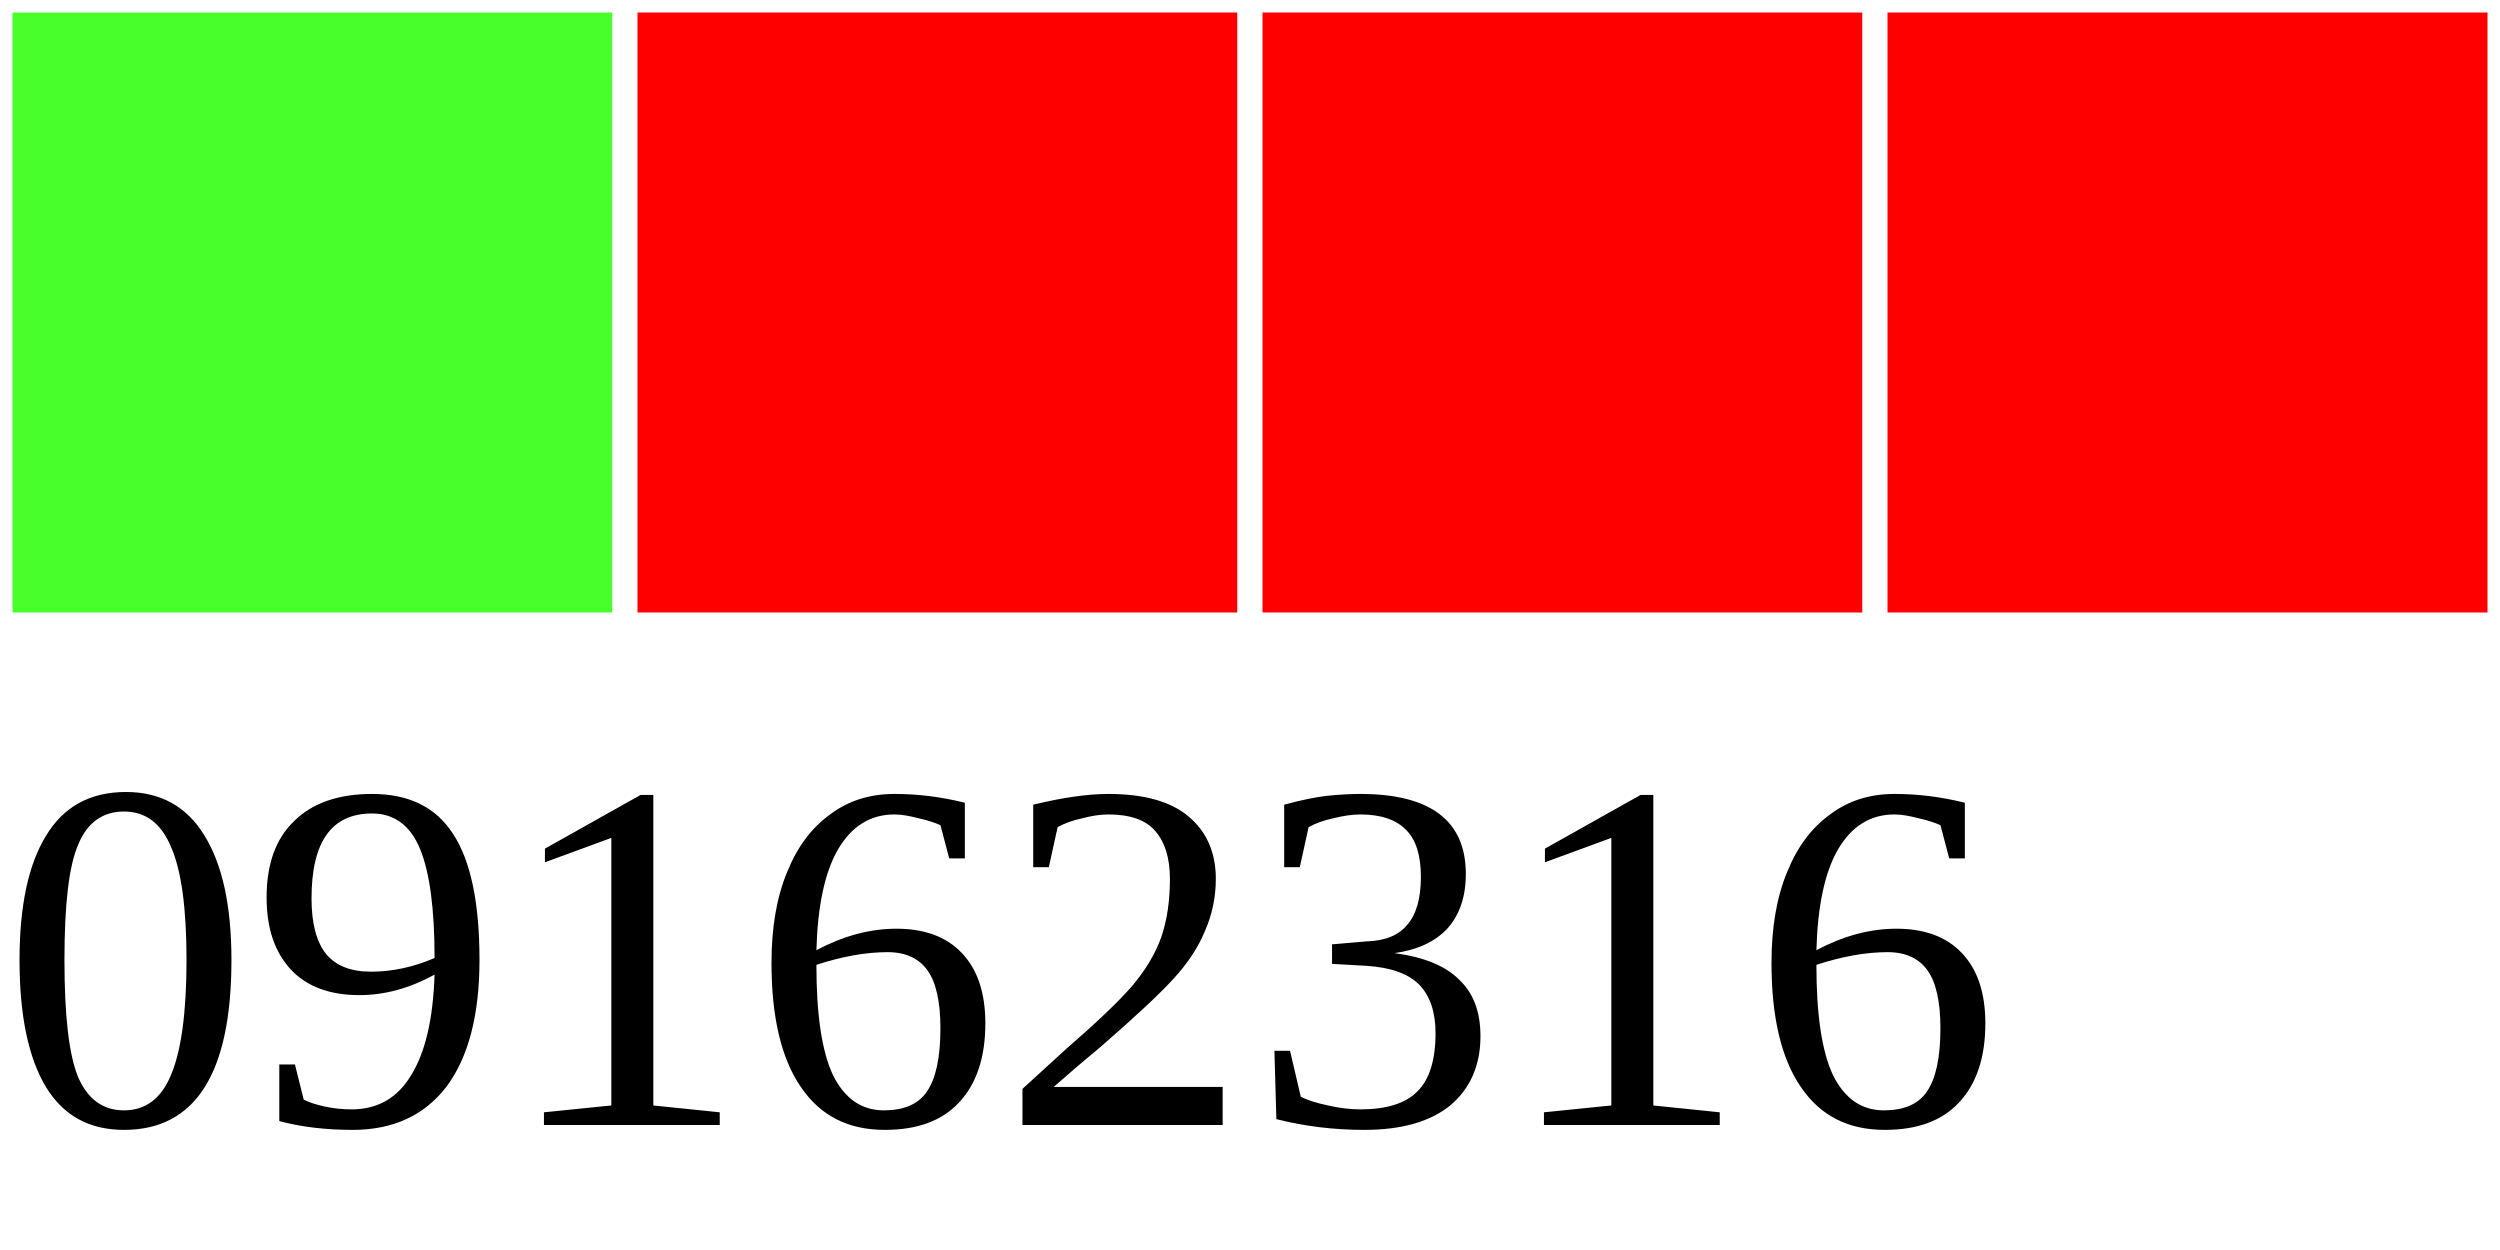
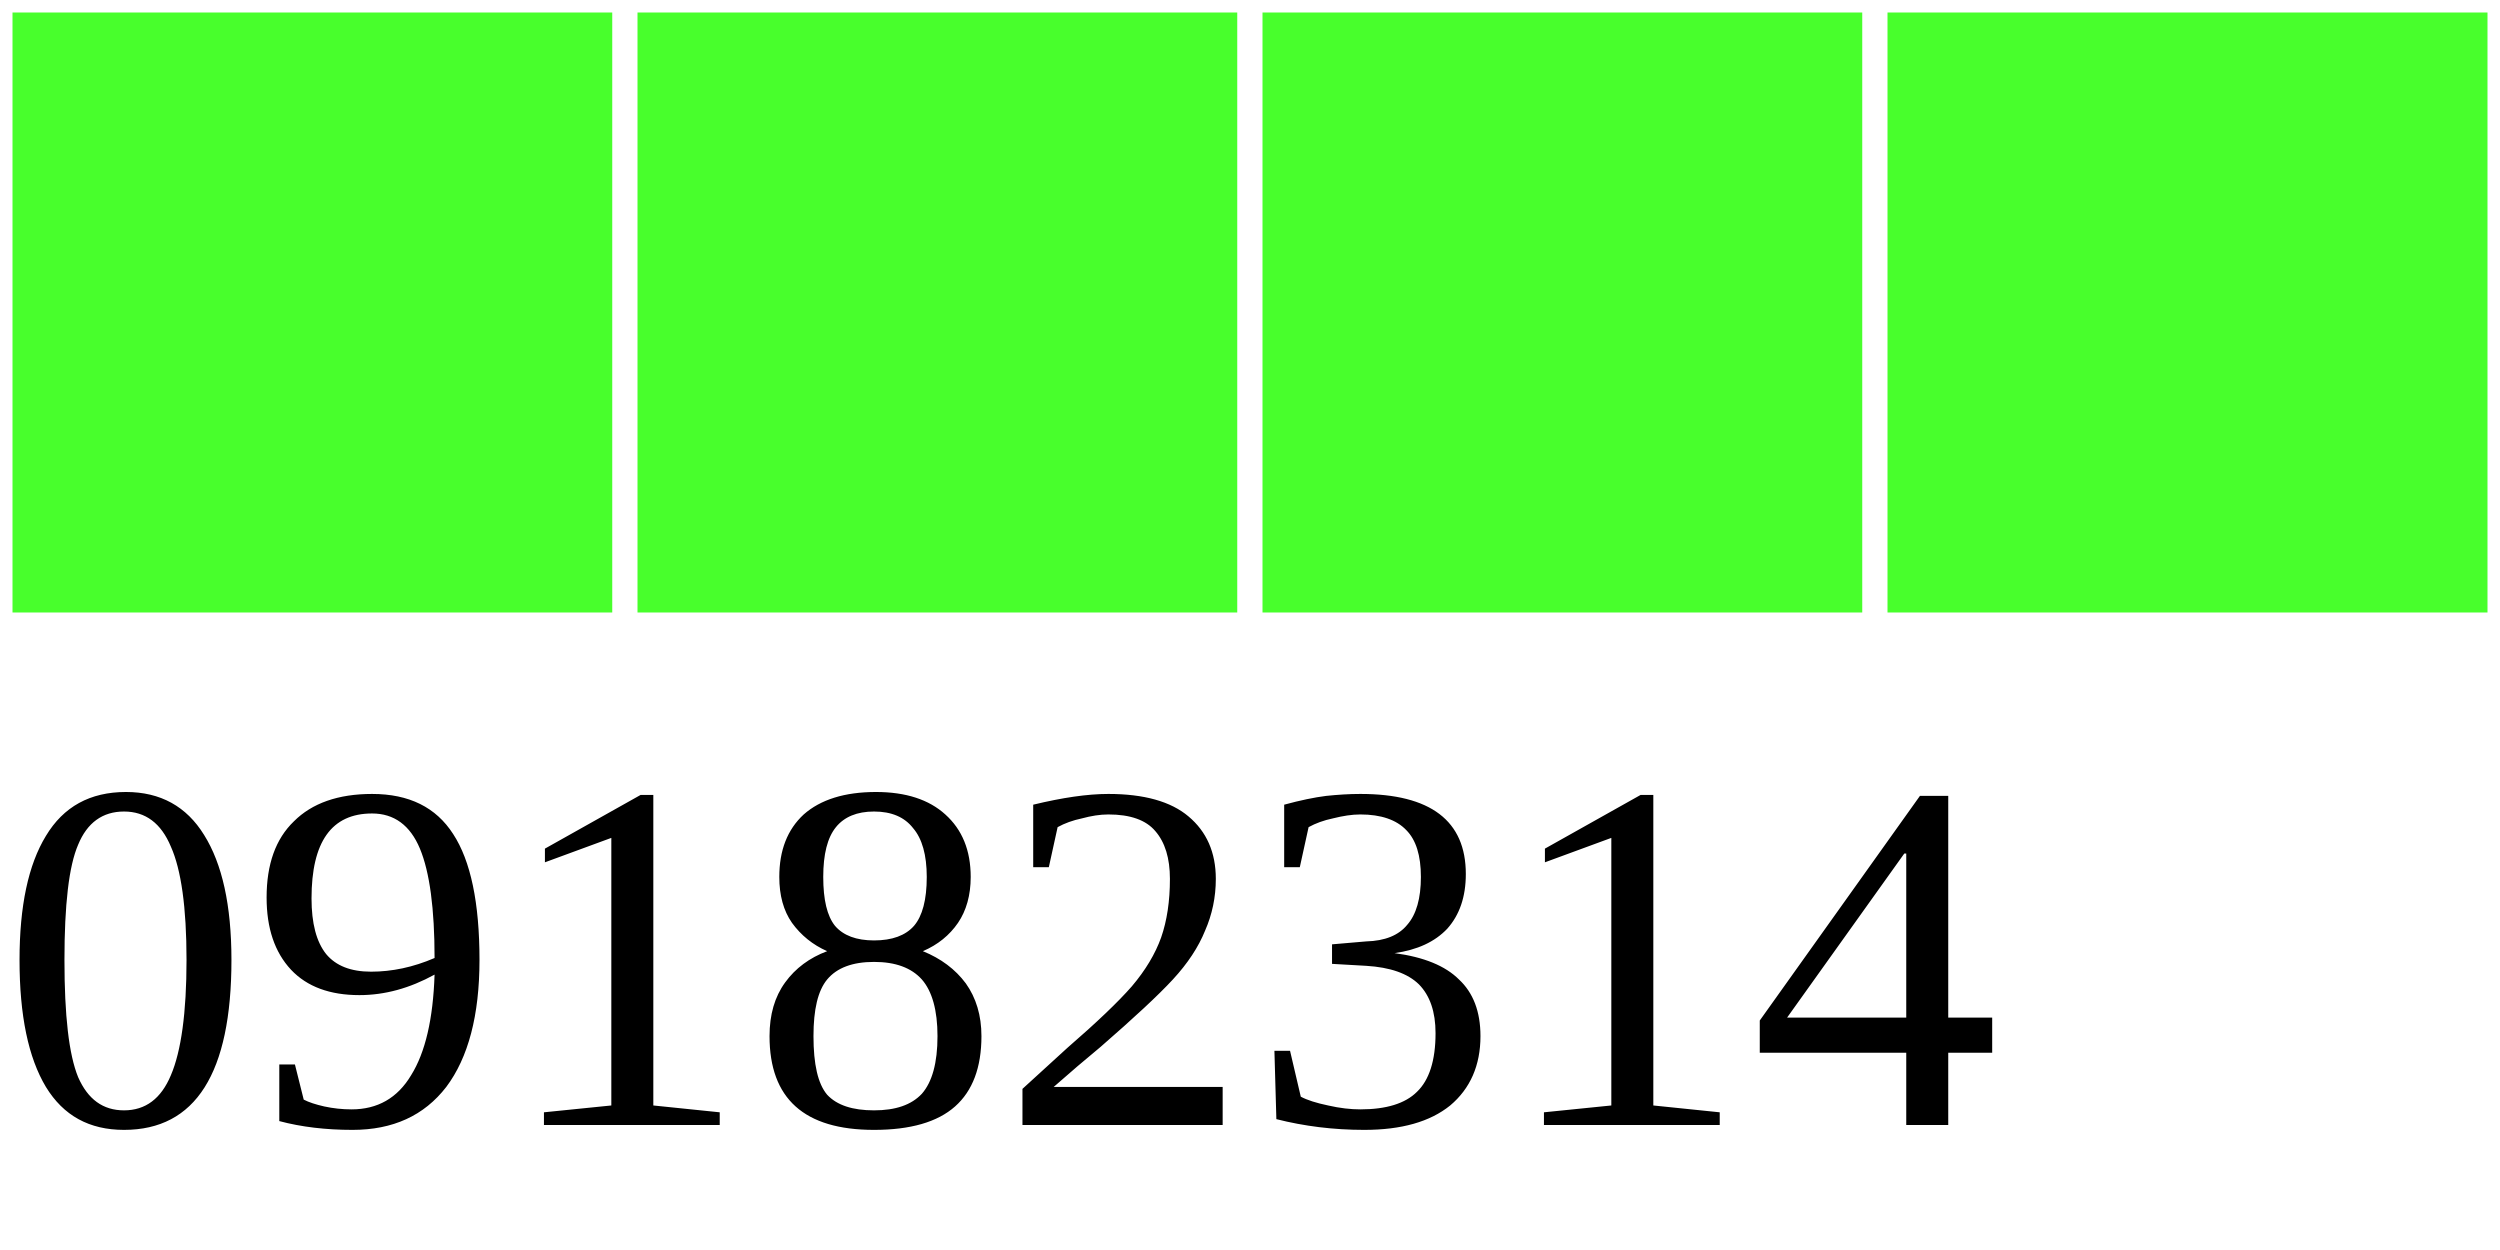
<svg xmlns="http://www.w3.org/2000/svg" width="40" height="20">
  <g>
    <rect width="10" height="10" style="fill:#48FF2C;stroke-width:0.4;stroke:rgb(255,255,255)" x="0" />
-     <rect width="10" height="10" style="fill:#FF0000;stroke-width:0.4;stroke:rgb(255,255,255)" x="10" />
-     <rect width="10" height="10" style="fill:#FF0000;stroke-width:0.4;stroke:rgb(255,255,255)" x="20" />
-     <rect width="10" height="10" style="fill:#FF0000;stroke-width:0.4;stroke:rgb(255,255,255)" x="30" />
-     <text x="0" y="18" fill="black" font-size="8">09162316</text>
+     <rect width="10" height="10" style="fill:#48FF2C;stroke-width:0.4;stroke:rgb(255,255,255)" x="10" />
+     <rect width="10" height="10" style="fill:#48FF2C;stroke-width:0.4;stroke:rgb(255,255,255)" x="20" />
+     <rect width="10" height="10" style="fill:#48FF2C;stroke-width:0.4;stroke:rgb(255,255,255)" x="30" />
+     <text x="0" y="18" fill="black" font-size="8">09182314</text>
  </g>
</svg>
